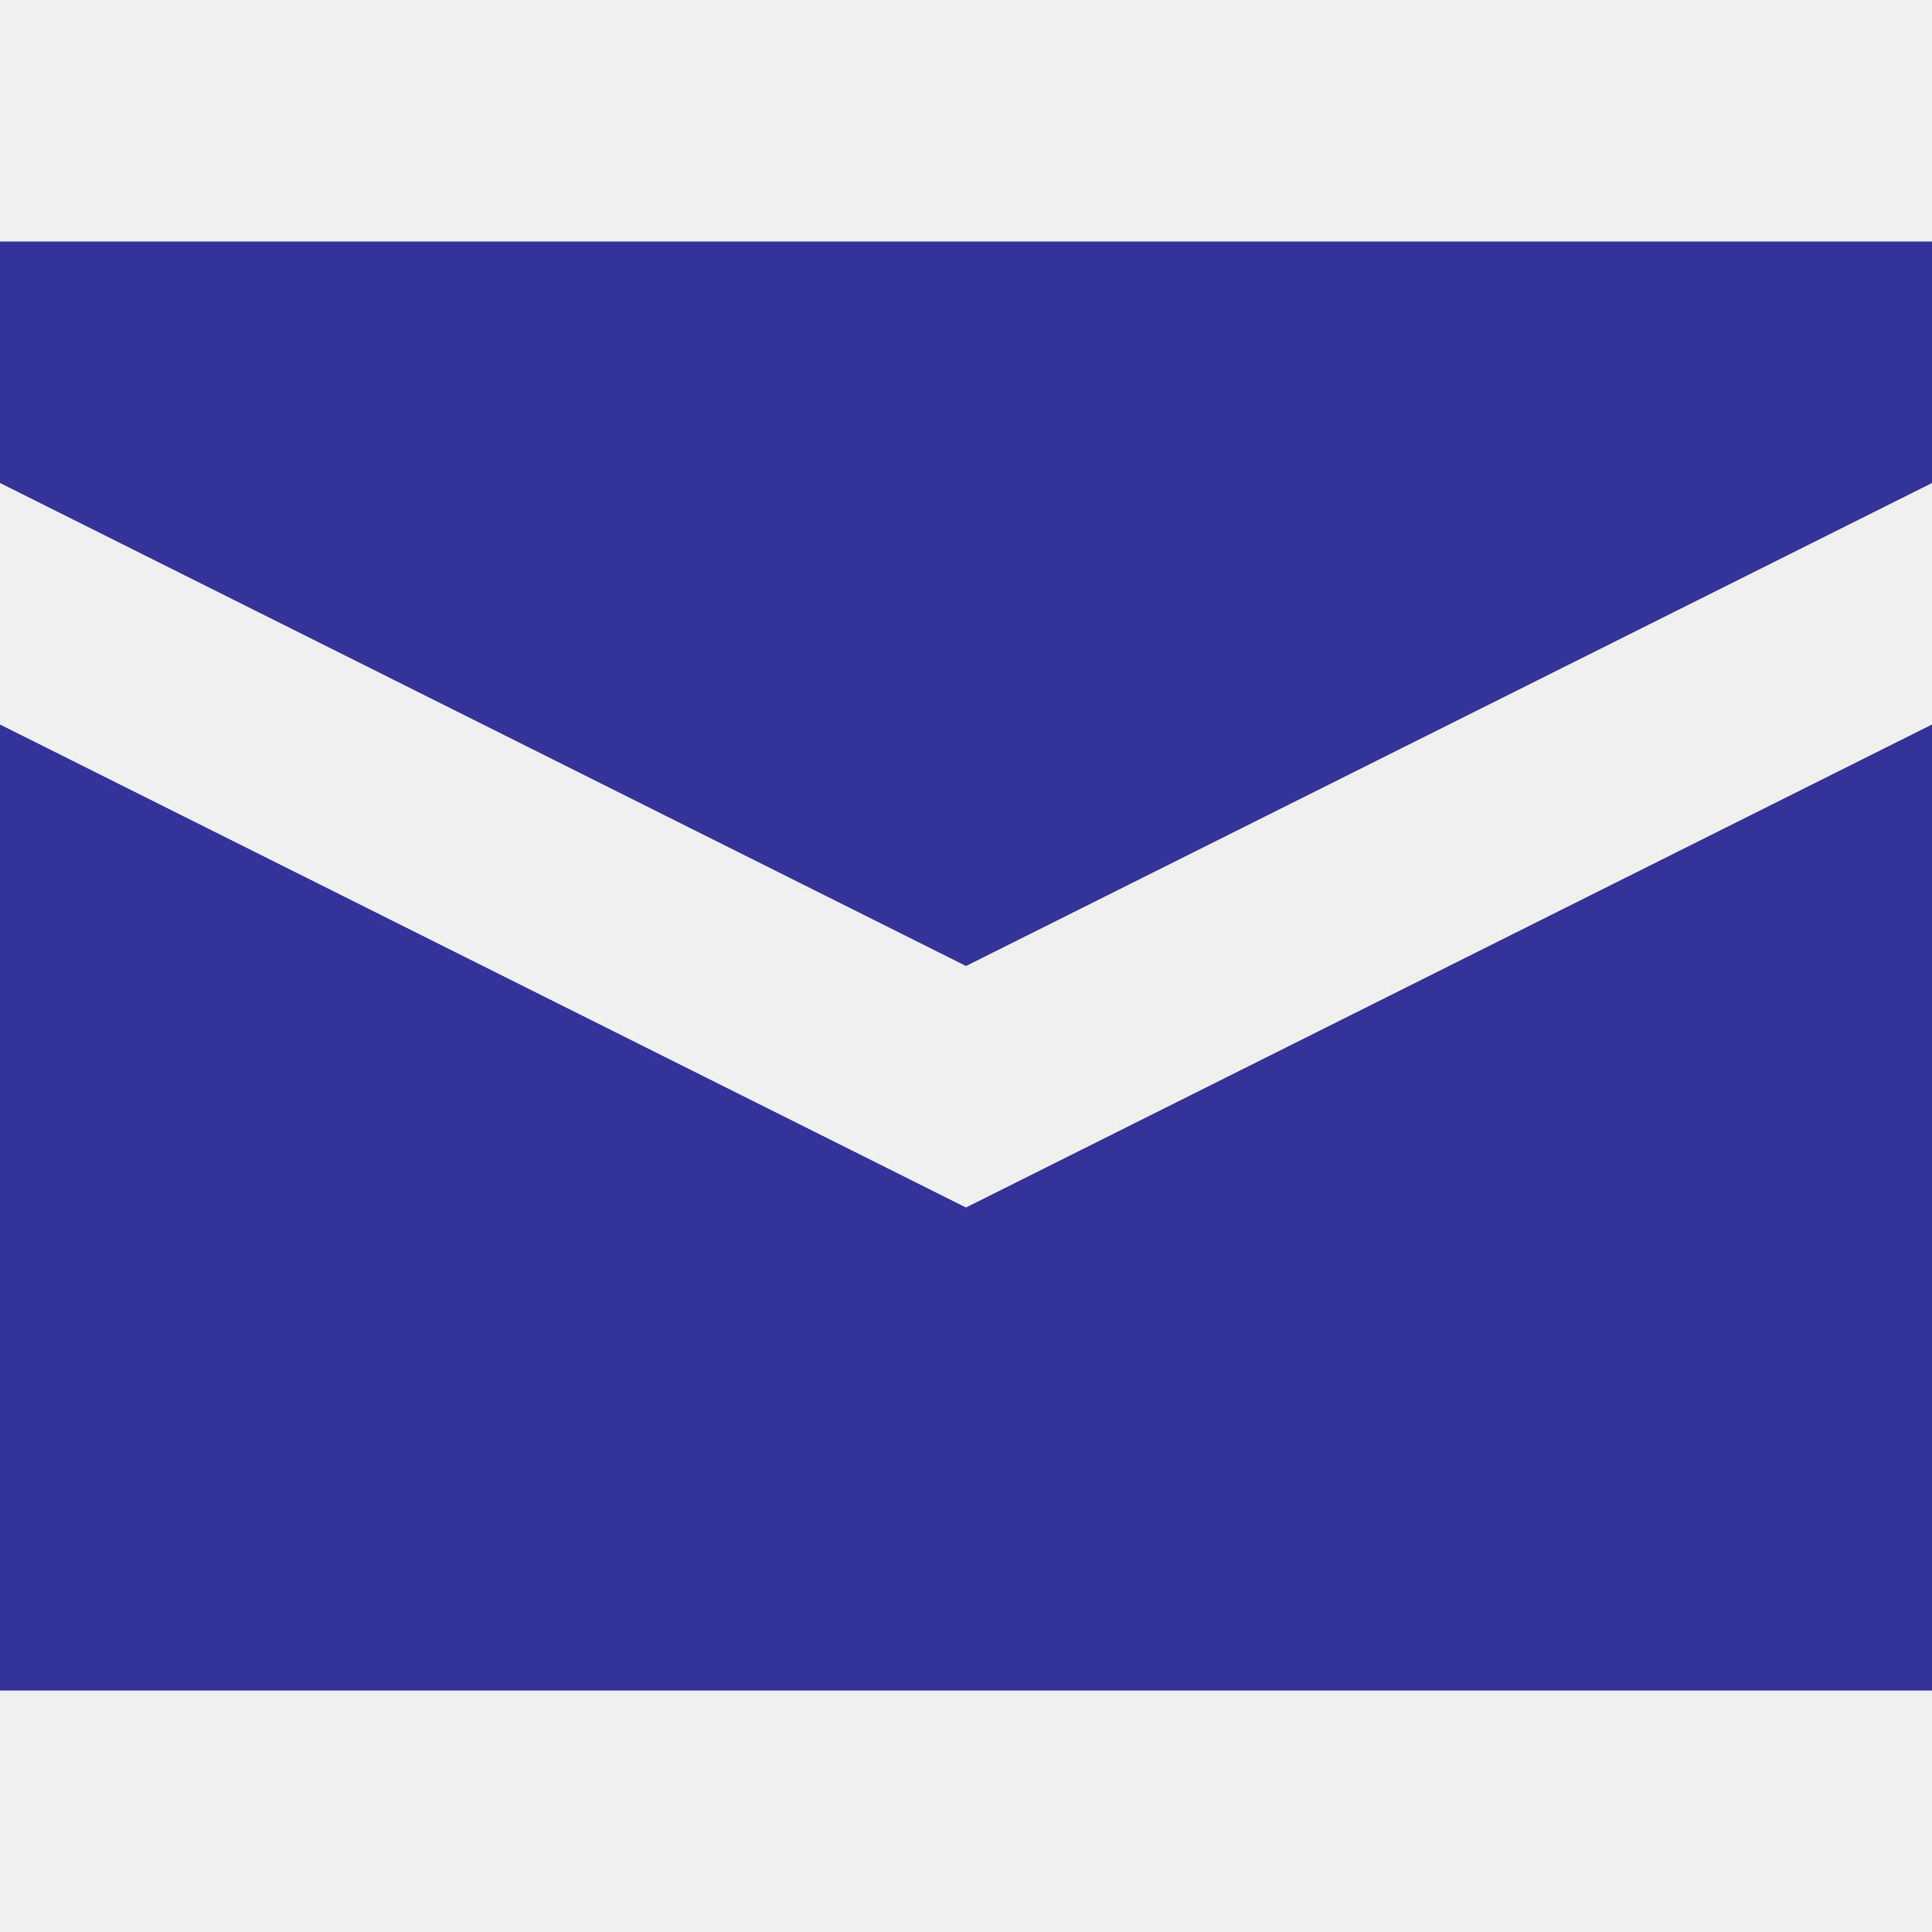
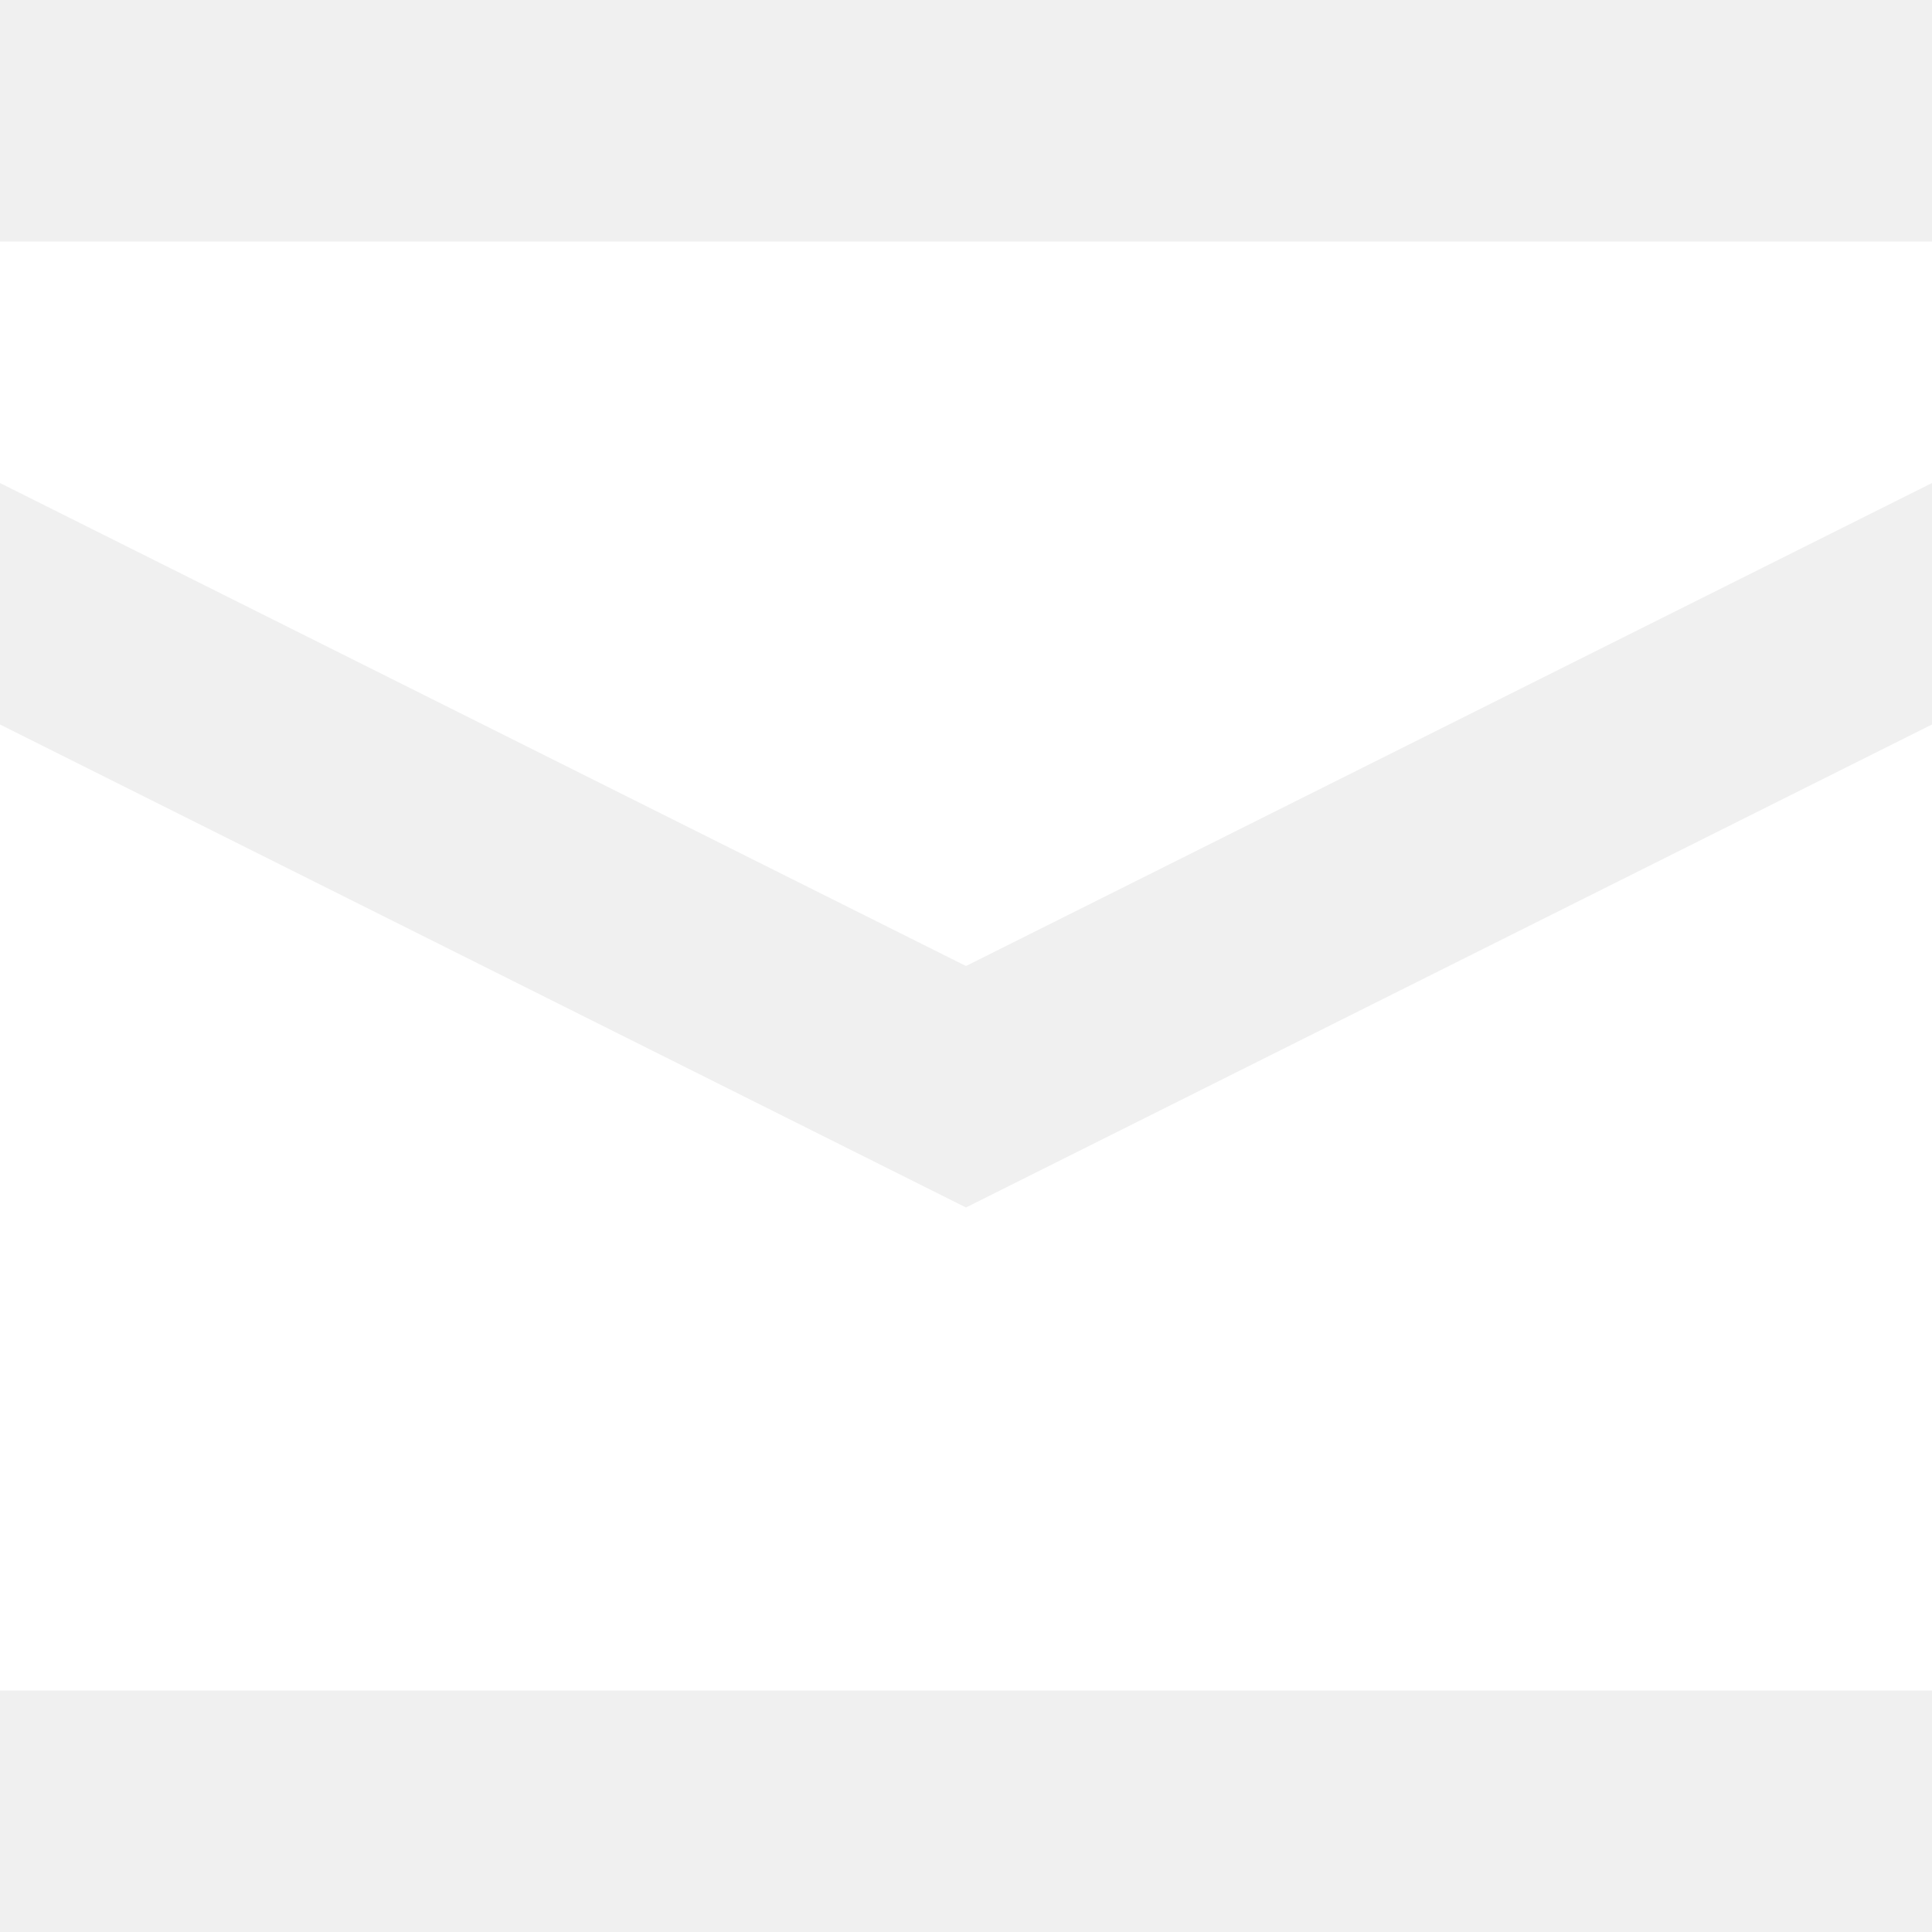
- <svg xmlns="http://www.w3.org/2000/svg" width="8" height="8" fill="#333399" viewBox="0 0 8 8">
+ <svg xmlns="http://www.w3.org/2000/svg" width="8" height="8" fill="white" viewBox="0 0 8 8">
  <path d="M0 0v1l4 2 4-2v-1h-8zm0 2v4h8v-4l-4 2-4-2z" transform="translate(0 1)" />
</svg>
